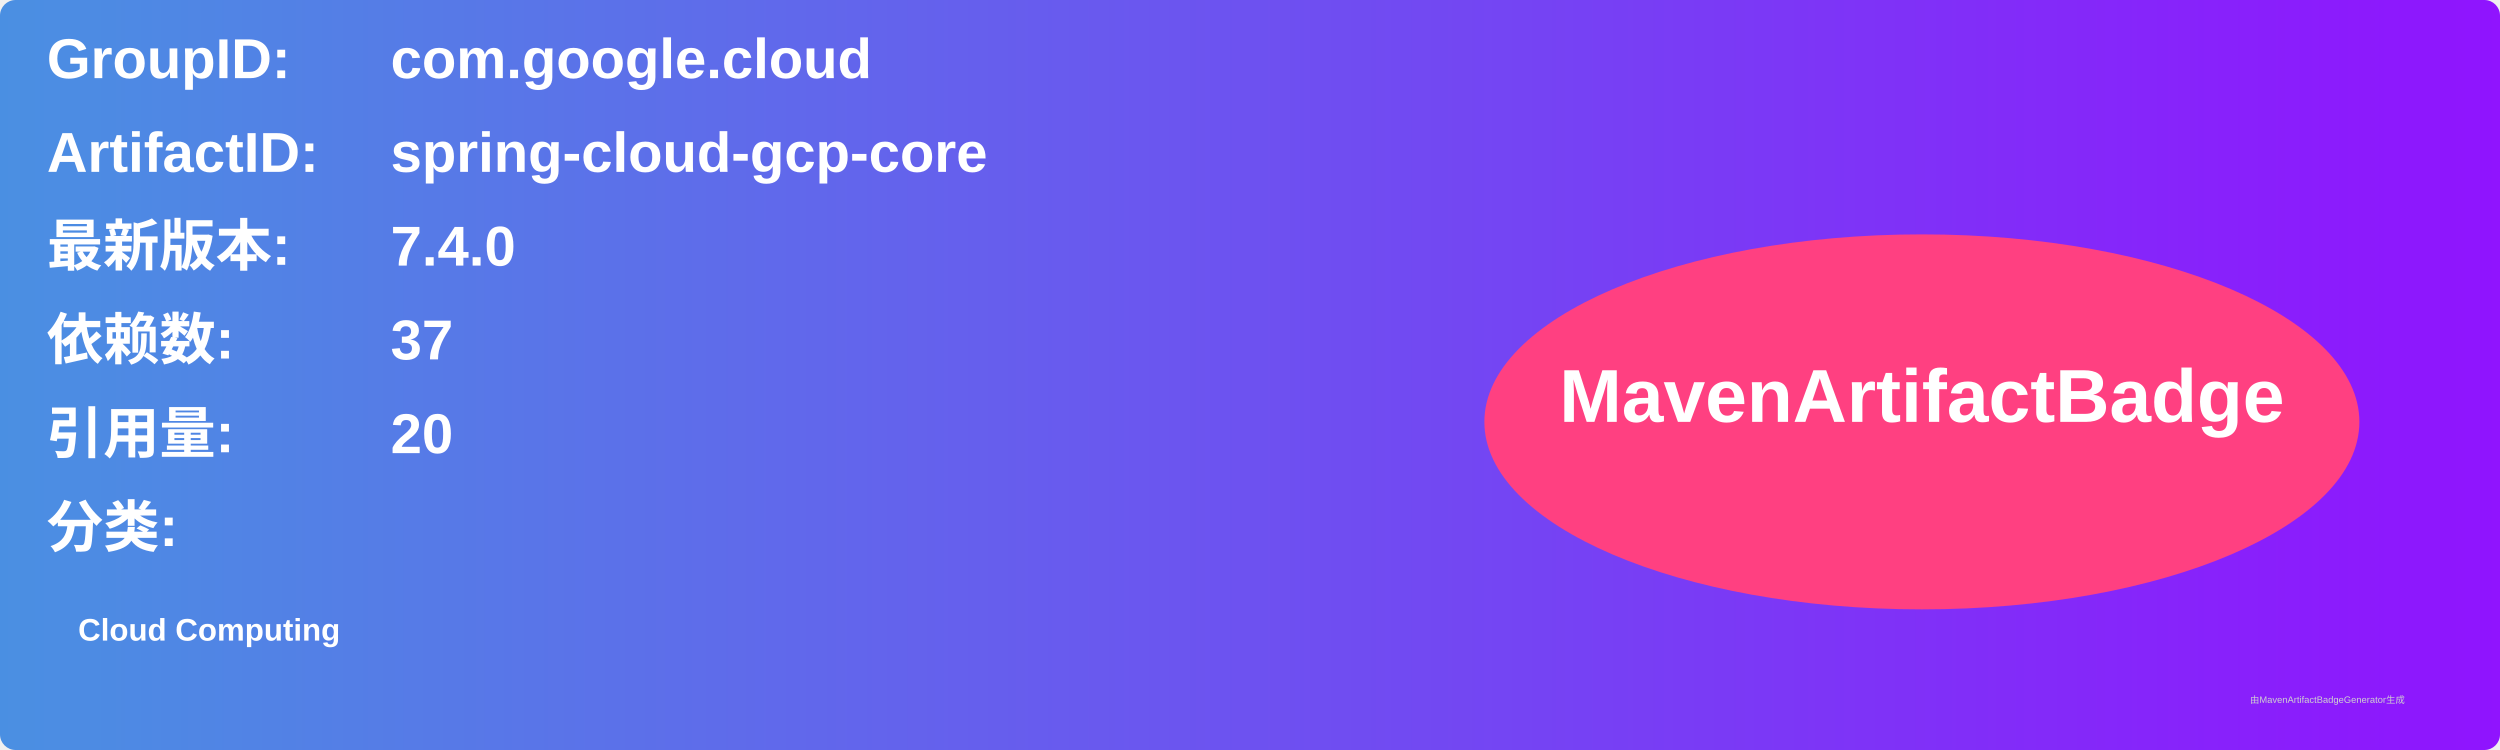
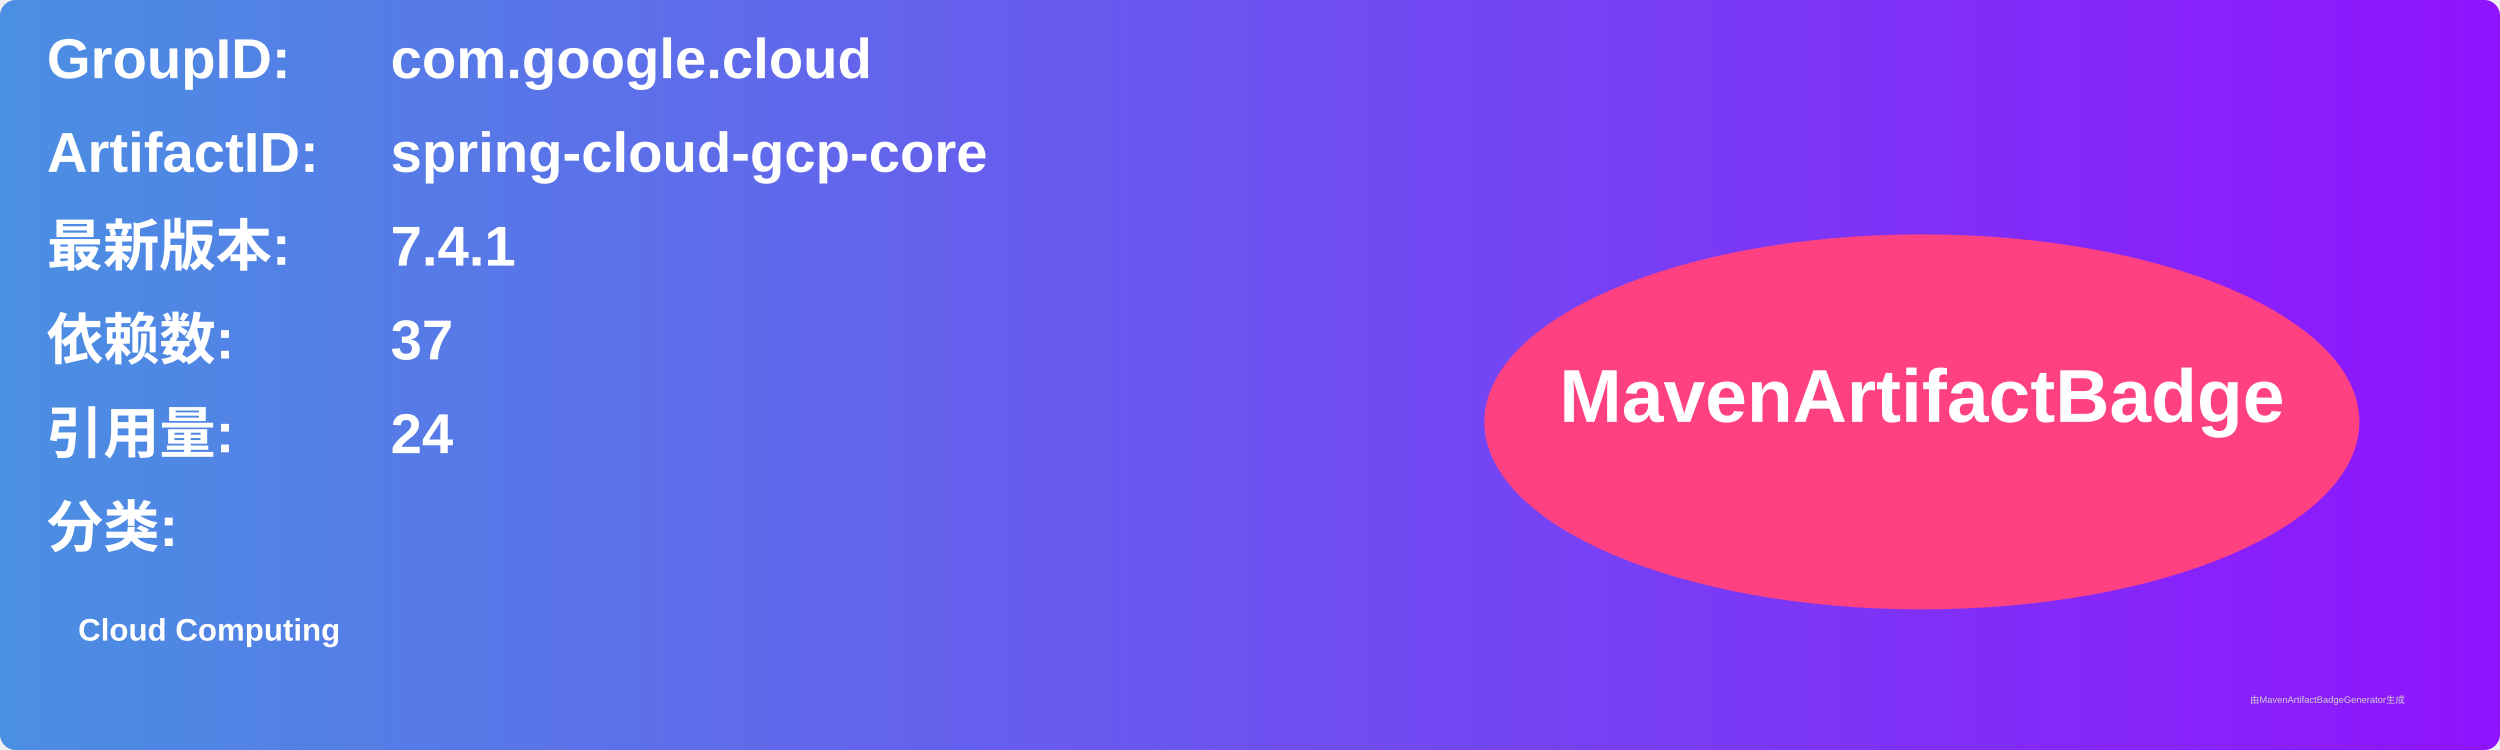
<svg xmlns="http://www.w3.org/2000/svg" width="800" height="240" viewBox="0 0 800 240">
  <linearGradient id="grad" x1="0%" y1="0%" x2="100%" y2="0%">
    <stop offset="0%" stop-color="#4a90e2" />
    <stop offset="100%" stop-color="#9013fe" />
  </linearGradient>
  <rect width="100%" height="100%" rx="5" ry="5" fill="url(#grad)" />
  <g transform="translate(15, 15)">
    <text x="0" y="10" font-family="Arial" font-size="18" fill="white" font-weight="bold" width="260">GroupID:</text>
    <text x="110" y="10" font-family="Arial" font-size="18" fill="white" font-weight="bold" width="460">com.google.cloud</text>
    <text x="0" y="40" font-family="Arial" font-size="18" fill="white" font-weight="bold" width="260">ArtifactID:</text>
    <text x="110" y="40" font-family="Arial" font-size="18" fill="white" font-weight="bold" width="460">spring-cloud-gcp-core</text>
    <text x="0" y="70" font-family="Arial" font-size="18" fill="white" font-weight="bold">最新版本:</text>
    <text x="110" y="70" font-family="Arial" font-size="18" fill="white" font-weight="bold">
-       <tspan font-weight="bold">7.4.0</tspan>
+       <tspan font-weight="bold">7.4.1</tspan>
    </text>
    <text x="0" y="100" font-family="Arial" font-size="18" fill="white" font-weight="bold">依赖数: </text>
    <text x="110" y="100" font-family="Arial" font-size="18" fill="white">
      <tspan font-weight="bold">37</tspan>
    </text>
    <text x="0" y="130" font-family="Arial" font-size="18" fill="white" font-weight="bold">引用量: </text>
    <text x="110" y="130" font-family="Arial" font-size="18" fill="white">
-       <tspan font-weight="bold">20</tspan>
+       <tspan font-weight="bold">24</tspan>
    </text>
    <text x="0" y="160" font-family="Arial" font-size="18" fill="white" font-weight="bold">分类:</text>
    <text x="10" y="190" font-family="Arial" font-size="10" fill="white">
      <tspan font-weight="bold">Cloud Computing</tspan>
    </text>
    <ellipse cx="600" cy="120" rx="140" ry="60" fill="#ff4081" />
    <text x="600" y="120" text-anchor="middle" font-family="Arial" font-size="24" fill="white" font-weight="bold">MavenArtifactBadge</text>
  </g>
  <text x="720" y="225" font-family="Arial" font-size="3" fill="#d0d0d0">由MavenArtifactBadgeGenerator生成</text>
</svg>
